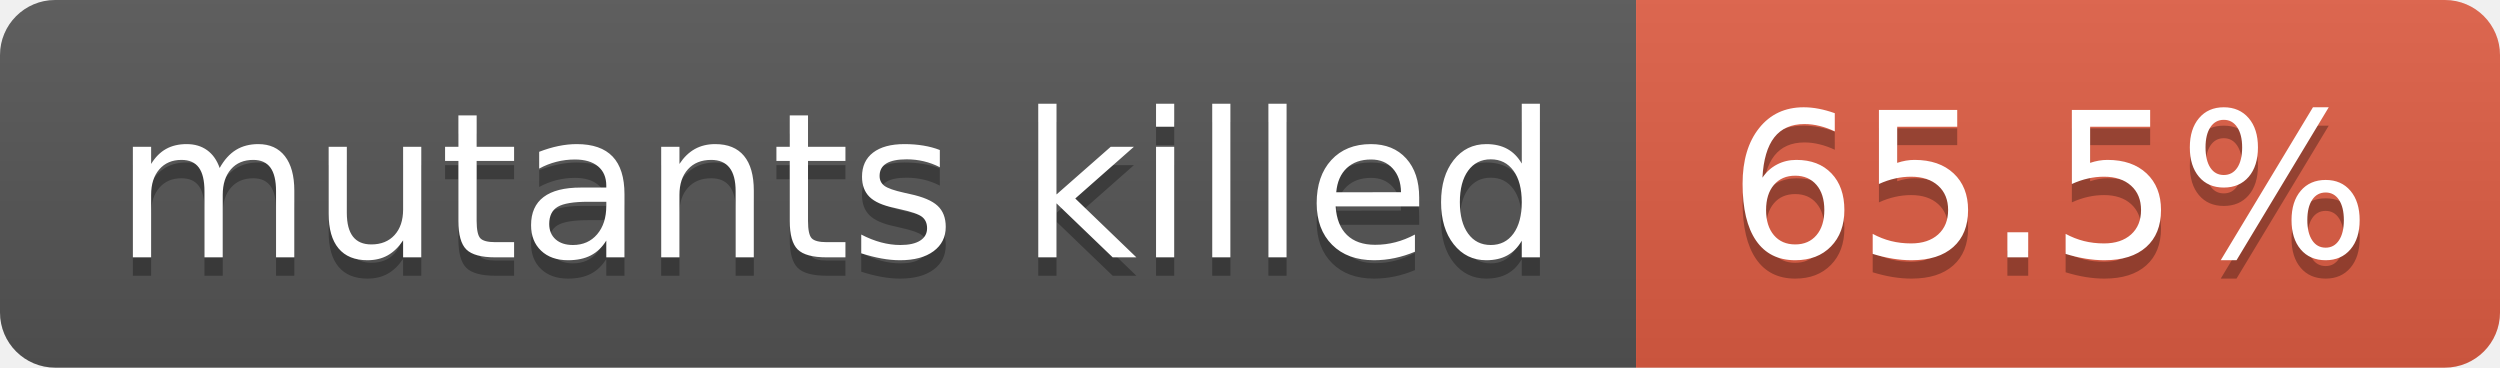
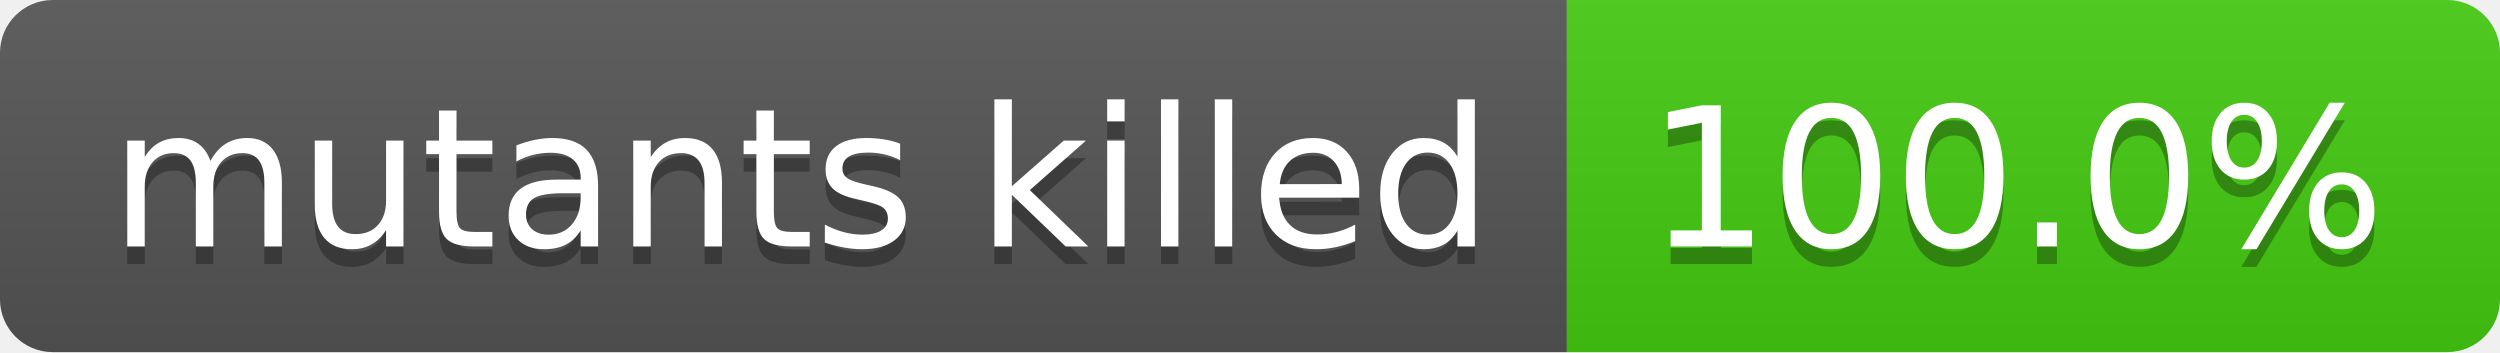
- <svg xmlns="http://www.w3.org/2000/svg" width="136" height="20" role="img" aria-label="mutants killed: 65.5%">
+ <svg xmlns="http://www.w3.org/2000/svg" width="142" height="20" role="img" aria-label="mutants killed: 100.0%">
  <linearGradient id="s" x2="0" y2="100%">
    <stop offset="0" stop-color="#bbb" stop-opacity=".1" />
    <stop offset="1" stop-opacity=".1" />
  </linearGradient>
  <clipPath id="r">
-     <rect width="136" height="20" rx="3" fill="#fff" />
+     <rect width="142" height="20" rx="3" fill="#fff" />
  </clipPath>
  <g clip-path="url(#r)">
    <rect width="89" height="20" fill="#555" />
-     <rect x="89" width="47" height="20" fill="#e05d44" />
-     <rect width="136" height="20" fill="url(#s)" />
+     <rect x="89" width="53" height="20" fill="#4c1" />
+     <rect width="142" height="20" fill="url(#s)" />
  </g>
  <g fill="#fff" text-anchor="middle" font-family="Verdana,Geneva,DejaVu Sans,sans-serif" text-rendering="geometricPrecision" font-size="110">
    <text aria-hidden="true" x="455" y="150" fill="#010101" fill-opacity=".3" transform="scale(.1)" textLength="790">mutants killed</text>
    <text x="455" y="140" transform="scale(.1)" fill="#fff" textLength="790">mutants killed</text>
-     <text aria-hidden="true" x="1115" y="150" fill="#010101" fill-opacity=".3" transform="scale(.1)" textLength="370">65.5%</text>
-     <text x="1115" y="140" transform="scale(.1)" fill="#fff" textLength="370">65.5%</text>
+     <text aria-hidden="true" x="1145" y="150" fill="#010101" fill-opacity=".3" transform="scale(.1)" textLength="430">100.0%</text>
+     <text x="1145" y="140" transform="scale(.1)" fill="#fff" textLength="430">100.0%</text>
  </g>
</svg>
